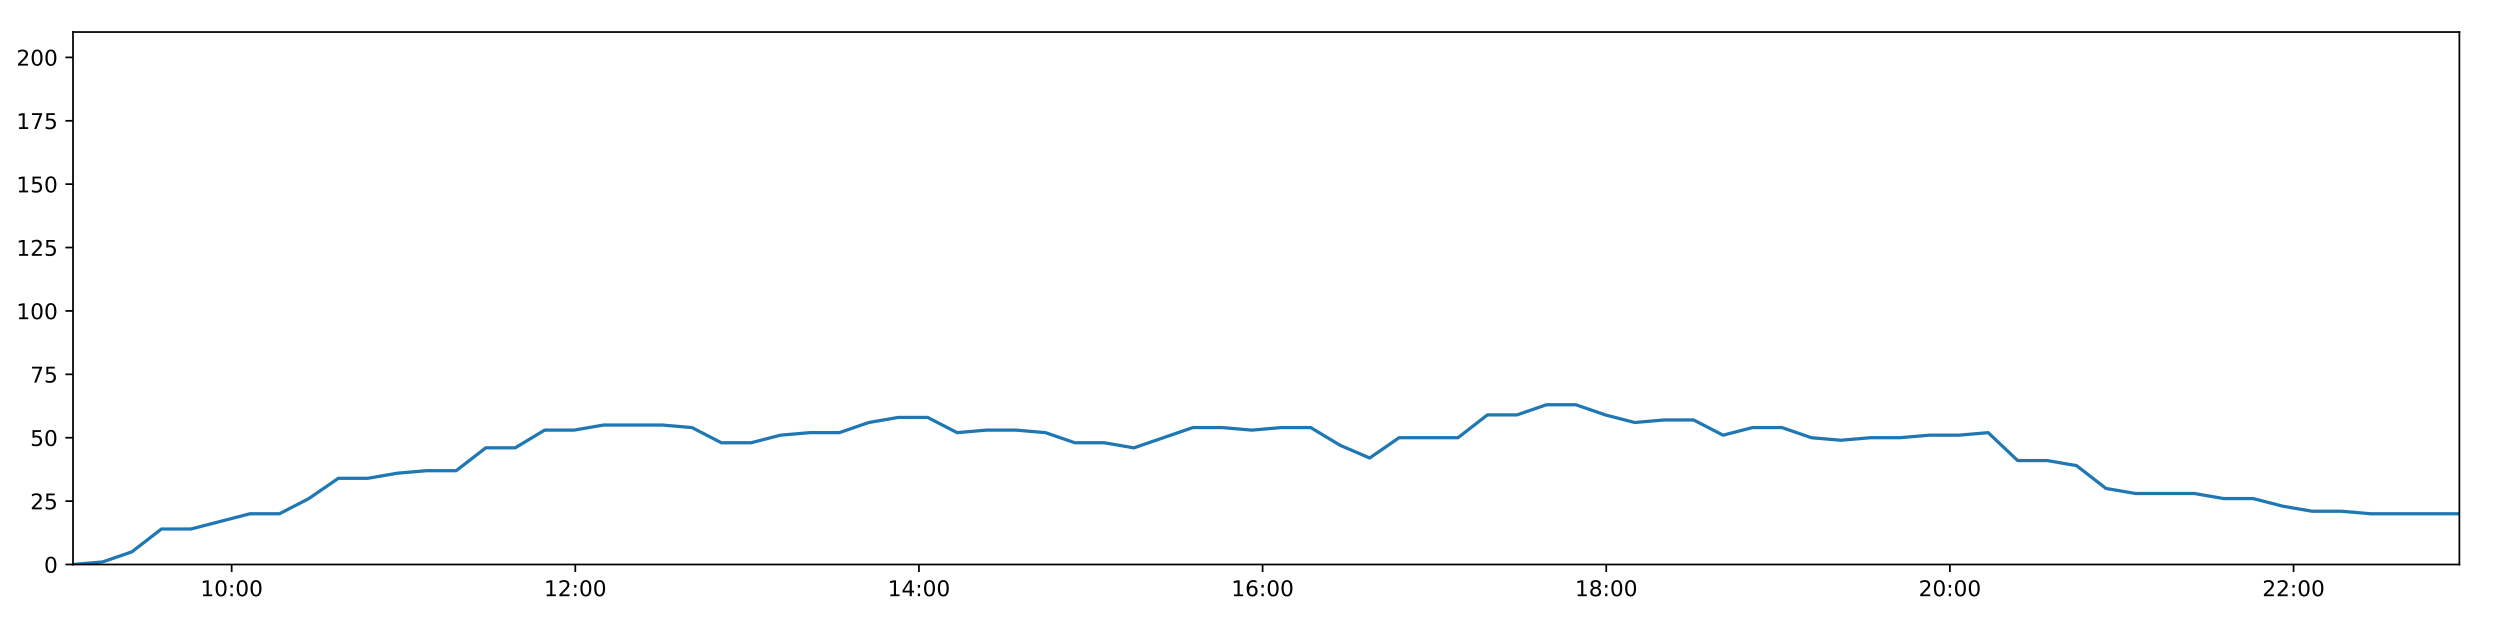
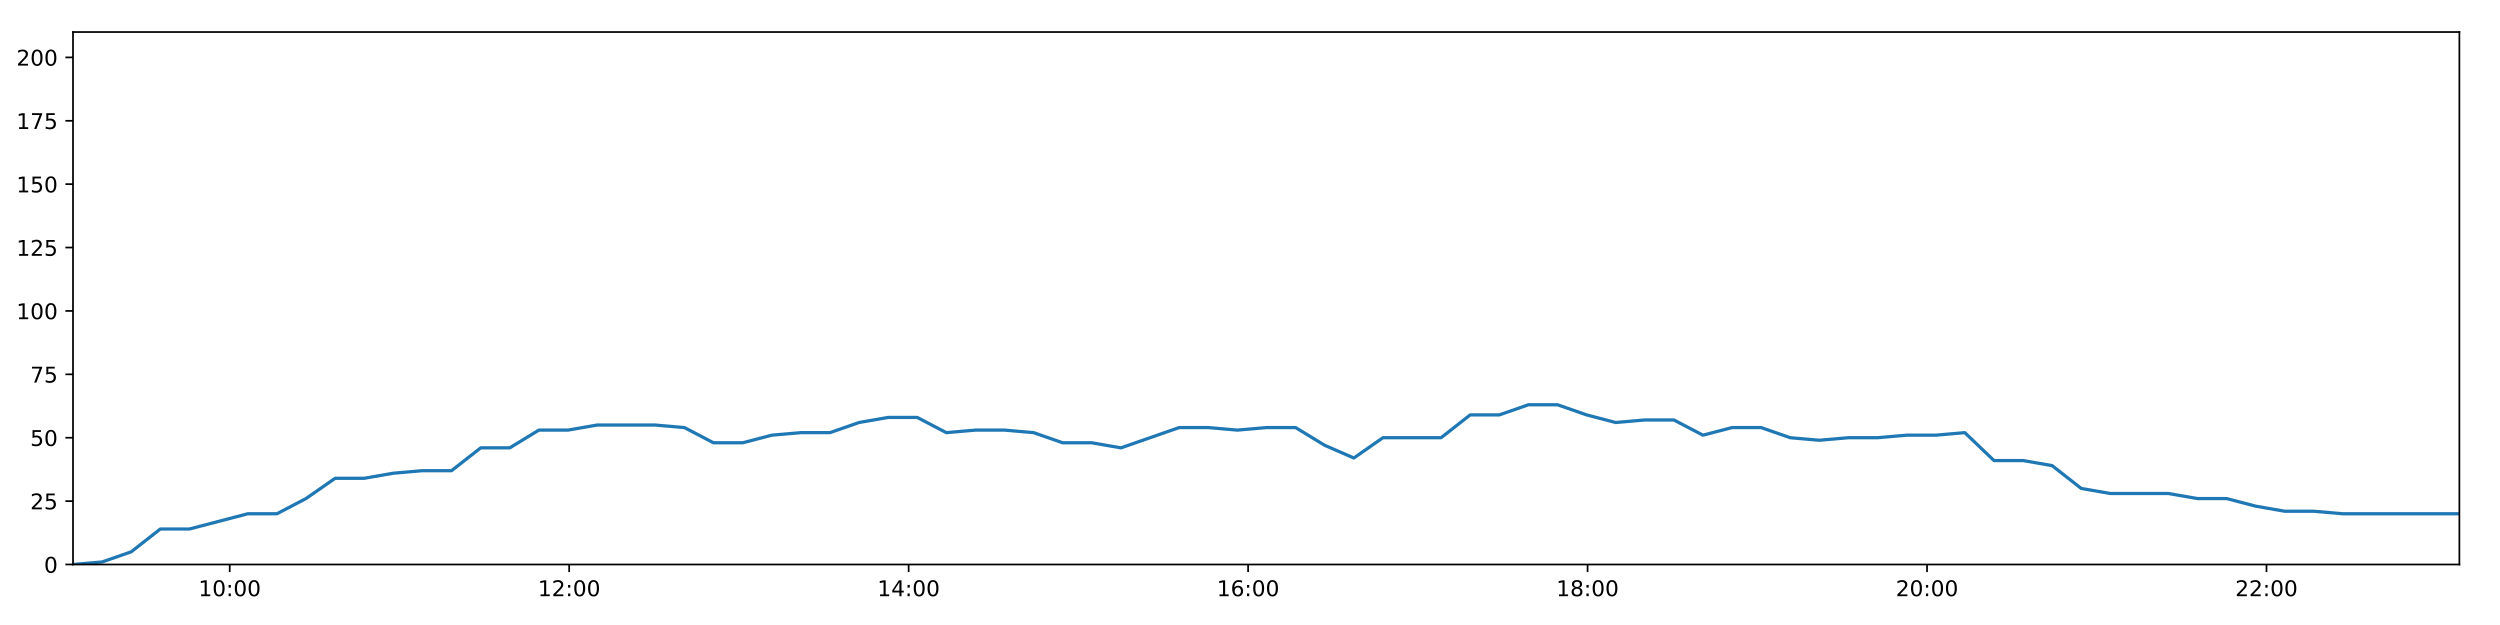
<svg xmlns="http://www.w3.org/2000/svg" xmlns:xlink="http://www.w3.org/1999/xlink" height="288pt" version="1.1" viewBox="0 0 1152 288" width="1152pt">
  <defs>
    <style type="text/css">
*{stroke-linecap:butt;stroke-linejoin:round;}
  </style>
  </defs>
  <g id="figure_1">
    <g id="patch_1">
      <path d="M 0 288  L 1152 288  L 1152 0  L 0 0  z " style="fill:#ffffff;" />
    </g>
    <g id="axes_1">
      <g id="patch_2">
        <path d="M 33.64 260.12  L 1133.28 260.12  L 1133.28 14.76  L 33.64 14.76  z " style="fill:#ffffff;" />
      </g>
      <g id="matplotlib.axis_1">
        <g id="xtick_1">
          <g id="line2d_1">
            <defs>
-               <path d="M 0 0  L 0 3.5  " id="m7cf8b04acd" style="stroke:#000000;stroke-width:0.8;" />
-             </defs>
-             <g>
-               <use style="stroke:#000000;stroke-width:0.8;" x="106.743" xlink:href="#m7cf8b04acd" y="260.12" />
+               <path d="M 0 0  L 0 3.5  " id="mec753c25c8" style="stroke:#000000;stroke-width:0.8;" />
+             </defs>
+             <g>
+               <use style="stroke:#000000;stroke-width:0.8;" x="105.853" xlink:href="#mec753c25c8" y="260.12" />
            </g>
          </g>
          <g id="text_1">
            <defs>
              <path d="M 12.406 8.297  L 28.516 8.297  L 28.516 63.922  L 10.984 60.406  L 10.984 69.391  L 28.422 72.906  L 38.281 72.906  L 38.281 8.297  L 54.391 8.297  L 54.391 0  L 12.406 0  z " id="DejaVuSans-49" />
              <path d="M 31.781 66.406  Q 24.172 66.406 20.328 58.906  Q 16.5 51.422 16.5 36.375  Q 16.5 21.391 20.328 13.891  Q 24.172 6.391 31.781 6.391  Q 39.453 6.391 43.281 13.891  Q 47.125 21.391 47.125 36.375  Q 47.125 51.422 43.281 58.906  Q 39.453 66.406 31.781 66.406  z M 31.781 74.219  Q 44.047 74.219 50.516 64.516  Q 56.984 54.828 56.984 36.375  Q 56.984 17.969 50.516 8.266  Q 44.047 -1.422 31.781 -1.422  Q 19.531 -1.422 13.062 8.266  Q 6.594 17.969 6.594 36.375  Q 6.594 54.828 13.062 64.516  Q 19.531 74.219 31.781 74.219  z " id="DejaVuSans-48" />
              <path d="M 11.719 12.406  L 22.016 12.406  L 22.016 0  L 11.719 0  z M 11.719 51.703  L 22.016 51.703  L 22.016 39.312  L 11.719 39.312  z " id="DejaVuSans-58" />
            </defs>
-             <g transform="translate(92.33403 274.7184)scale(0.1 -0.1)">
+             <g transform="translate(91.44346 274.7184)scale(0.1 -0.1)">
              <use xlink:href="#DejaVuSans-49" />
              <use x="63.623" xlink:href="#DejaVuSans-48" />
              <use x="127.246" xlink:href="#DejaVuSans-58" />
              <use x="160.938" xlink:href="#DejaVuSans-48" />
              <use x="224.561" xlink:href="#DejaVuSans-48" />
            </g>
          </g>
        </g>
        <g id="xtick_2">
          <g id="line2d_2">
            <g>
-               <use style="stroke:#000000;stroke-width:0.8;" x="265.098" xlink:href="#m7cf8b04acd" y="260.12" />
+               <use style="stroke:#000000;stroke-width:0.8;" x="262.278" xlink:href="#mec753c25c8" y="260.12" />
            </g>
          </g>
          <g id="text_2">
            <defs>
              <path d="M 19.188 8.297  L 53.609 8.297  L 53.609 0  L 7.328 0  L 7.328 8.297  Q 12.938 14.109 22.625 23.891  Q 32.328 33.688 34.812 36.531  Q 39.547 41.844 41.422 45.531  Q 43.312 49.219 43.312 52.781  Q 43.312 58.594 39.234 62.25  Q 35.156 65.922 28.609 65.922  Q 23.969 65.922 18.812 64.312  Q 13.672 62.703 7.812 59.422  L 7.812 69.391  Q 13.766 71.781 18.938 73  Q 24.125 74.219 28.422 74.219  Q 39.75 74.219 46.484 68.547  Q 53.219 62.891 53.219 53.422  Q 53.219 48.922 51.531 44.891  Q 49.859 40.875 45.406 35.406  Q 44.188 33.984 37.641 27.219  Q 31.109 20.453 19.188 8.297  z " id="DejaVuSans-50" />
            </defs>
-             <g transform="translate(250.6882 274.7184)scale(0.1 -0.1)">
+             <g transform="translate(247.8685 274.7184)scale(0.1 -0.1)">
              <use xlink:href="#DejaVuSans-49" />
              <use x="63.623" xlink:href="#DejaVuSans-50" />
              <use x="127.246" xlink:href="#DejaVuSans-58" />
              <use x="160.938" xlink:href="#DejaVuSans-48" />
              <use x="224.561" xlink:href="#DejaVuSans-48" />
            </g>
          </g>
        </g>
        <g id="xtick_3">
          <g id="line2d_3">
            <g>
-               <use style="stroke:#000000;stroke-width:0.8;" x="423.452" xlink:href="#m7cf8b04acd" y="260.12" />
+               <use style="stroke:#000000;stroke-width:0.8;" x="418.703" xlink:href="#mec753c25c8" y="260.12" />
            </g>
          </g>
          <g id="text_3">
            <defs>
              <path d="M 37.797 64.312  L 12.891 25.391  L 37.797 25.391  z M 35.203 72.906  L 47.609 72.906  L 47.609 25.391  L 58.016 25.391  L 58.016 17.188  L 47.609 17.188  L 47.609 0  L 37.797 0  L 37.797 17.188  L 4.891 17.188  L 4.891 26.703  z " id="DejaVuSans-52" />
            </defs>
-             <g transform="translate(409.0423 274.7184)scale(0.1 -0.1)">
+             <g transform="translate(404.2935 274.7184)scale(0.1 -0.1)">
              <use xlink:href="#DejaVuSans-49" />
              <use x="63.623" xlink:href="#DejaVuSans-52" />
              <use x="127.246" xlink:href="#DejaVuSans-58" />
              <use x="160.938" xlink:href="#DejaVuSans-48" />
              <use x="224.561" xlink:href="#DejaVuSans-48" />
            </g>
          </g>
        </g>
        <g id="xtick_4">
          <g id="line2d_4">
            <g>
-               <use style="stroke:#000000;stroke-width:0.8;" x="581.806" xlink:href="#m7cf8b04acd" y="260.12" />
+               <use style="stroke:#000000;stroke-width:0.8;" x="575.128" xlink:href="#mec753c25c8" y="260.12" />
            </g>
          </g>
          <g id="text_4">
            <defs>
              <path d="M 33.016 40.375  Q 26.375 40.375 22.484 35.828  Q 18.609 31.297 18.609 23.391  Q 18.609 15.531 22.484 10.953  Q 26.375 6.391 33.016 6.391  Q 39.656 6.391 43.531 10.953  Q 47.406 15.531 47.406 23.391  Q 47.406 31.297 43.531 35.828  Q 39.656 40.375 33.016 40.375  z M 52.594 71.297  L 52.594 62.312  Q 48.875 64.062 45.094 64.984  Q 41.312 65.922 37.594 65.922  Q 27.828 65.922 22.672 59.328  Q 17.531 52.734 16.797 39.406  Q 19.672 43.656 24.016 45.922  Q 28.375 48.188 33.594 48.188  Q 44.578 48.188 50.953 41.516  Q 57.328 34.859 57.328 23.391  Q 57.328 12.156 50.688 5.359  Q 44.047 -1.422 33.016 -1.422  Q 20.359 -1.422 13.672 8.266  Q 6.984 17.969 6.984 36.375  Q 6.984 53.656 15.188 63.938  Q 23.391 74.219 37.203 74.219  Q 40.922 74.219 44.703 73.484  Q 48.484 72.75 52.594 71.297  z " id="DejaVuSans-54" />
            </defs>
-             <g transform="translate(567.3964 274.7184)scale(0.1 -0.1)">
+             <g transform="translate(560.7185 274.7184)scale(0.1 -0.1)">
              <use xlink:href="#DejaVuSans-49" />
              <use x="63.623" xlink:href="#DejaVuSans-54" />
              <use x="127.246" xlink:href="#DejaVuSans-58" />
              <use x="160.938" xlink:href="#DejaVuSans-48" />
              <use x="224.561" xlink:href="#DejaVuSans-48" />
            </g>
          </g>
        </g>
        <g id="xtick_5">
          <g id="line2d_5">
            <g>
-               <use style="stroke:#000000;stroke-width:0.8;" x="740.16" xlink:href="#m7cf8b04acd" y="260.12" />
+               <use style="stroke:#000000;stroke-width:0.8;" x="731.553" xlink:href="#mec753c25c8" y="260.12" />
            </g>
          </g>
          <g id="text_5">
            <defs>
              <path d="M 31.781 34.625  Q 24.75 34.625 20.719 30.859  Q 16.703 27.094 16.703 20.516  Q 16.703 13.922 20.719 10.156  Q 24.75 6.391 31.781 6.391  Q 38.812 6.391 42.859 10.172  Q 46.922 13.969 46.922 20.516  Q 46.922 27.094 42.891 30.859  Q 38.875 34.625 31.781 34.625  z M 21.922 38.812  Q 15.578 40.375 12.031 44.719  Q 8.5 49.078 8.5 55.328  Q 8.5 64.062 14.719 69.141  Q 20.953 74.219 31.781 74.219  Q 42.672 74.219 48.875 69.141  Q 55.078 64.062 55.078 55.328  Q 55.078 49.078 51.531 44.719  Q 48 40.375 41.703 38.812  Q 48.828 37.156 52.797 32.312  Q 56.781 27.484 56.781 20.516  Q 56.781 9.906 50.312 4.234  Q 43.844 -1.422 31.781 -1.422  Q 19.734 -1.422 13.25 4.234  Q 6.781 9.906 6.781 20.516  Q 6.781 27.484 10.781 32.312  Q 14.797 37.156 21.922 38.812  z M 18.312 54.391  Q 18.312 48.734 21.844 45.562  Q 25.391 42.391 31.781 42.391  Q 38.141 42.391 41.719 45.562  Q 45.312 48.734 45.312 54.391  Q 45.312 60.062 41.719 63.234  Q 38.141 66.406 31.781 66.406  Q 25.391 66.406 21.844 63.234  Q 18.312 60.062 18.312 54.391  z " id="DejaVuSans-56" />
            </defs>
-             <g transform="translate(725.7505 274.7184)scale(0.1 -0.1)">
+             <g transform="translate(717.1435 274.7184)scale(0.1 -0.1)">
              <use xlink:href="#DejaVuSans-49" />
              <use x="63.623" xlink:href="#DejaVuSans-56" />
              <use x="127.246" xlink:href="#DejaVuSans-58" />
              <use x="160.938" xlink:href="#DejaVuSans-48" />
              <use x="224.561" xlink:href="#DejaVuSans-48" />
            </g>
          </g>
        </g>
        <g id="xtick_6">
          <g id="line2d_6">
            <g>
-               <use style="stroke:#000000;stroke-width:0.8;" x="898.514" xlink:href="#m7cf8b04acd" y="260.12" />
+               <use style="stroke:#000000;stroke-width:0.8;" x="887.978" xlink:href="#mec753c25c8" y="260.12" />
            </g>
          </g>
          <g id="text_6">
-             <g transform="translate(884.1047 274.7184)scale(0.1 -0.1)">
+             <g transform="translate(873.5685 274.7184)scale(0.1 -0.1)">
              <use xlink:href="#DejaVuSans-50" />
              <use x="63.623" xlink:href="#DejaVuSans-48" />
              <use x="127.246" xlink:href="#DejaVuSans-58" />
              <use x="160.938" xlink:href="#DejaVuSans-48" />
              <use x="224.561" xlink:href="#DejaVuSans-48" />
            </g>
          </g>
        </g>
        <g id="xtick_7">
          <g id="line2d_7">
            <g>
-               <use style="stroke:#000000;stroke-width:0.8;" x="1056.868" xlink:href="#m7cf8b04acd" y="260.12" />
+               <use style="stroke:#000000;stroke-width:0.8;" x="1044.403" xlink:href="#mec753c25c8" y="260.12" />
            </g>
          </g>
          <g id="text_7">
-             <g transform="translate(1042.459 274.7184)scale(0.1 -0.1)">
+             <g transform="translate(1029.993 274.7184)scale(0.1 -0.1)">
              <use xlink:href="#DejaVuSans-50" />
              <use x="63.623" xlink:href="#DejaVuSans-50" />
              <use x="127.246" xlink:href="#DejaVuSans-58" />
              <use x="160.938" xlink:href="#DejaVuSans-48" />
              <use x="224.561" xlink:href="#DejaVuSans-48" />
            </g>
          </g>
        </g>
      </g>
      <g id="matplotlib.axis_2">
        <g id="ytick_1">
          <g id="line2d_8">
            <defs>
-               <path d="M 0 0  L -3.5 0  " id="m2518923f2e" style="stroke:#000000;stroke-width:0.8;" />
-             </defs>
-             <g>
-               <use style="stroke:#000000;stroke-width:0.8;" x="33.64" xlink:href="#m2518923f2e" y="260.12" />
+               <path d="M 0 0  L -3.5 0  " id="mdc9664d3d2" style="stroke:#000000;stroke-width:0.8;" />
+             </defs>
+             <g>
+               <use style="stroke:#000000;stroke-width:0.8;" x="33.64" xlink:href="#mdc9664d3d2" y="260.12" />
            </g>
          </g>
          <g id="text_8">
            <g transform="translate(20.2775 263.9192)scale(0.1 -0.1)">
              <use xlink:href="#DejaVuSans-48" />
            </g>
          </g>
        </g>
        <g id="ytick_2">
          <g id="line2d_9">
            <g>
-               <use style="stroke:#000000;stroke-width:0.8;" x="33.64" xlink:href="#m2518923f2e" y="230.91" />
+               <use style="stroke:#000000;stroke-width:0.8;" x="33.64" xlink:href="#mdc9664d3d2" y="230.91" />
            </g>
          </g>
          <g id="text_9">
            <defs>
              <path d="M 10.797 72.906  L 49.516 72.906  L 49.516 64.594  L 19.828 64.594  L 19.828 46.734  Q 21.969 47.469 24.109 47.828  Q 26.266 48.188 28.422 48.188  Q 40.625 48.188 47.75 41.5  Q 54.891 34.812 54.891 23.391  Q 54.891 11.625 47.562 5.094  Q 40.234 -1.422 26.906 -1.422  Q 22.312 -1.422 17.547 -0.641  Q 12.797 0.141 7.719 1.703  L 7.719 11.625  Q 12.109 9.234 16.797 8.062  Q 21.484 6.891 26.703 6.891  Q 35.156 6.891 40.078 11.328  Q 45.016 15.766 45.016 23.391  Q 45.016 31 40.078 35.438  Q 35.156 39.891 26.703 39.891  Q 22.75 39.891 18.812 39.016  Q 14.891 38.141 10.797 36.281  z " id="DejaVuSans-53" />
            </defs>
            <g transform="translate(13.915 234.7097)scale(0.1 -0.1)">
              <use xlink:href="#DejaVuSans-50" />
              <use x="63.623" xlink:href="#DejaVuSans-53" />
            </g>
          </g>
        </g>
        <g id="ytick_3">
          <g id="line2d_10">
            <g>
-               <use style="stroke:#000000;stroke-width:0.8;" x="33.64" xlink:href="#m2518923f2e" y="201.701" />
+               <use style="stroke:#000000;stroke-width:0.8;" x="33.64" xlink:href="#mdc9664d3d2" y="201.701" />
            </g>
          </g>
          <g id="text_10">
            <g transform="translate(13.915 205.5002)scale(0.1 -0.1)">
              <use xlink:href="#DejaVuSans-53" />
              <use x="63.623" xlink:href="#DejaVuSans-48" />
            </g>
          </g>
        </g>
        <g id="ytick_4">
          <g id="line2d_11">
            <g>
-               <use style="stroke:#000000;stroke-width:0.8;" x="33.64" xlink:href="#m2518923f2e" y="172.491" />
+               <use style="stroke:#000000;stroke-width:0.8;" x="33.64" xlink:href="#mdc9664d3d2" y="172.491" />
            </g>
          </g>
          <g id="text_11">
            <defs>
              <path d="M 8.203 72.906  L 55.078 72.906  L 55.078 68.703  L 28.609 0  L 18.312 0  L 43.219 64.594  L 8.203 64.594  z " id="DejaVuSans-55" />
            </defs>
            <g transform="translate(13.915 176.2906)scale(0.1 -0.1)">
              <use xlink:href="#DejaVuSans-55" />
              <use x="63.623" xlink:href="#DejaVuSans-53" />
            </g>
          </g>
        </g>
        <g id="ytick_5">
          <g id="line2d_12">
            <g>
-               <use style="stroke:#000000;stroke-width:0.8;" x="33.64" xlink:href="#m2518923f2e" y="143.282" />
+               <use style="stroke:#000000;stroke-width:0.8;" x="33.64" xlink:href="#mdc9664d3d2" y="143.282" />
            </g>
          </g>
          <g id="text_12">
            <g transform="translate(7.5525 147.0811)scale(0.1 -0.1)">
              <use xlink:href="#DejaVuSans-49" />
              <use x="63.623" xlink:href="#DejaVuSans-48" />
              <use x="127.246" xlink:href="#DejaVuSans-48" />
            </g>
          </g>
        </g>
        <g id="ytick_6">
          <g id="line2d_13">
            <g>
-               <use style="stroke:#000000;stroke-width:0.8;" x="33.64" xlink:href="#m2518923f2e" y="114.072" />
+               <use style="stroke:#000000;stroke-width:0.8;" x="33.64" xlink:href="#mdc9664d3d2" y="114.072" />
            </g>
          </g>
          <g id="text_13">
            <g transform="translate(7.5525 117.8716)scale(0.1 -0.1)">
              <use xlink:href="#DejaVuSans-49" />
              <use x="63.623" xlink:href="#DejaVuSans-50" />
              <use x="127.246" xlink:href="#DejaVuSans-53" />
            </g>
          </g>
        </g>
        <g id="ytick_7">
          <g id="line2d_14">
            <g>
-               <use style="stroke:#000000;stroke-width:0.8;" x="33.64" xlink:href="#m2518923f2e" y="84.863" />
+               <use style="stroke:#000000;stroke-width:0.8;" x="33.64" xlink:href="#mdc9664d3d2" y="84.863" />
            </g>
          </g>
          <g id="text_14">
            <g transform="translate(7.5525 88.66208)scale(0.1 -0.1)">
              <use xlink:href="#DejaVuSans-49" />
              <use x="63.623" xlink:href="#DejaVuSans-53" />
              <use x="127.246" xlink:href="#DejaVuSans-48" />
            </g>
          </g>
        </g>
        <g id="ytick_8">
          <g id="line2d_15">
            <g>
-               <use style="stroke:#000000;stroke-width:0.8;" x="33.64" xlink:href="#m2518923f2e" y="55.653" />
+               <use style="stroke:#000000;stroke-width:0.8;" x="33.64" xlink:href="#mdc9664d3d2" y="55.653" />
            </g>
          </g>
          <g id="text_15">
            <g transform="translate(7.5525 59.45255)scale(0.1 -0.1)">
              <use xlink:href="#DejaVuSans-49" />
              <use x="63.623" xlink:href="#DejaVuSans-55" />
              <use x="127.246" xlink:href="#DejaVuSans-53" />
            </g>
          </g>
        </g>
        <g id="ytick_9">
          <g id="line2d_16">
            <g>
-               <use style="stroke:#000000;stroke-width:0.8;" x="33.64" xlink:href="#m2518923f2e" y="26.444" />
+               <use style="stroke:#000000;stroke-width:0.8;" x="33.64" xlink:href="#mdc9664d3d2" y="26.444" />
            </g>
          </g>
          <g id="text_16">
            <g transform="translate(7.5525 30.24303)scale(0.1 -0.1)">
              <use xlink:href="#DejaVuSans-50" />
              <use x="63.623" xlink:href="#DejaVuSans-48" />
              <use x="127.246" xlink:href="#DejaVuSans-48" />
            </g>
          </g>
        </g>
      </g>
      <g id="line2d_17">
-         <path clip-path="url(#padbe17a14a)" d="M 33.64 260.12  L 47.213 258.952  L 60.786 254.278  L 74.372 243.763  L 87.961 243.763  L 101.551 240.258  L 115.136 236.752  L 128.727 236.752  L 142.317 229.742  L 155.908 220.395  L 169.483 220.395  L 183.053 218.058  L 196.624 216.89  L 210.226 216.89  L 223.816 206.374  L 237.39 206.374  L 250.959 198.196  L 264.543 198.196  L 278.113 195.859  L 291.671 195.859  L 305.241 195.859  L 318.861 197.027  L 332.435 204.038  L 346.048 204.038  L 359.612 200.533  L 373.184 199.364  L 386.755 199.364  L 400.327 194.691  L 413.899 192.354  L 427.467 192.354  L 441.037 199.364  L 454.61 198.196  L 468.198 198.196  L 481.768 199.364  L 495.332 204.038  L 508.901 204.038  L 522.495 206.374  L 536.08 201.701  L 549.666 197.027  L 563.252 197.027  L 576.812 198.196  L 590.387 197.027  L 603.98 197.027  L 617.552 205.206  L 631.128 211.048  L 644.697 201.701  L 658.268 201.701  L 671.837 201.701  L 685.408 191.186  L 698.994 191.186  L 712.564 186.512  L 726.145 186.512  L 739.713 191.186  L 753.284 194.691  L 766.856 193.522  L 780.424 193.522  L 793.994 200.533  L 807.565 197.027  L 821.138 197.027  L 834.712 201.701  L 848.284 202.869  L 861.857 201.701  L 875.427 201.701  L 889.002 200.533  L 902.573 200.533  L 916.146 199.364  L 929.734 212.216  L 943.295 212.216  L 956.861 214.553  L 970.426 225.069  L 983.986 227.405  L 997.544 227.405  L 1011.124 227.405  L 1024.709 229.742  L 1038.273 229.742  L 1051.859 233.247  L 1065.419 235.584  L 1079.015 235.584  L 1092.573 236.752  L 1106.152 236.752  L 1119.714 236.752  L 1133.28 236.752  " style="fill:none;stroke:#1f77b4;stroke-linecap:square;stroke-width:1.5;" />
+         <path clip-path="url(#pb31203907b)" d="M 33.64 260.12  L 47.048 258.952  L 60.455 254.278  L 73.876 243.763  L 87.3 243.763  L 100.724 240.258  L 114.144 236.752  L 127.569 236.752  L 140.993 229.742  L 154.418 220.395  L 167.828 220.395  L 181.233 218.058  L 194.639 216.89  L 208.075 216.89  L 221.499 206.374  L 234.908 206.374  L 248.311 198.196  L 261.73 198.196  L 275.134 195.859  L 288.528 195.859  L 301.932 195.859  L 315.386 197.027  L 328.795 204.038  L 342.242 204.038  L 355.641 200.533  L 369.048 199.364  L 382.454 199.364  L 395.86 194.691  L 409.266 192.354  L 422.669 192.354  L 436.074 199.364  L 449.481 198.196  L 462.904 198.196  L 476.308 199.364  L 489.707 204.038  L 503.111 204.038  L 516.539 206.374  L 529.959 201.701  L 543.379 197.027  L 556.8 197.027  L 570.195 198.196  L 583.605 197.027  L 597.032 197.027  L 610.438 205.206  L 623.849 211.048  L 637.253 201.701  L 650.658 201.701  L 664.062 201.701  L 677.468 191.186  L 690.888 191.186  L 704.293 186.512  L 717.709 186.512  L 731.111 191.186  L 744.517 194.691  L 757.923 193.522  L 771.327 193.522  L 784.731 200.533  L 798.137 197.027  L 811.545 197.027  L 824.953 201.701  L 838.36 202.869  L 851.768 201.701  L 865.172 201.701  L 878.581 200.533  L 891.987 200.533  L 905.395 199.364  L 918.817 212.216  L 932.213 212.216  L 945.614 214.553  L 959.014 225.069  L 972.408 227.405  L 985.801 227.405  L 999.216 227.405  L 1012.636 229.742  L 1026.034 229.742  L 1039.455 233.247  L 1052.85 235.584  L 1066.279 235.584  L 1079.672 236.752  L 1093.086 236.752  L 1106.483 236.752  L 1119.884 236.752  L 1133.28 236.752  " style="fill:none;stroke:#1f77b4;stroke-linecap:square;stroke-width:1.5;" />
      </g>
      <g id="patch_3">
        <path d="M 33.64 260.12  L 33.64 14.76  " style="fill:none;stroke:#000000;stroke-linecap:square;stroke-linejoin:miter;stroke-width:0.8;" />
      </g>
      <g id="patch_4">
        <path d="M 1133.28 260.12  L 1133.28 14.76  " style="fill:none;stroke:#000000;stroke-linecap:square;stroke-linejoin:miter;stroke-width:0.8;" />
      </g>
      <g id="patch_5">
        <path d="M 33.64 260.12  L 1133.28 260.12  " style="fill:none;stroke:#000000;stroke-linecap:square;stroke-linejoin:miter;stroke-width:0.8;" />
      </g>
      <g id="patch_6">
        <path d="M 33.64 14.76  L 1133.28 14.76  " style="fill:none;stroke:#000000;stroke-linecap:square;stroke-linejoin:miter;stroke-width:0.8;" />
      </g>
    </g>
  </g>
  <defs>
-     <clipPath id="padbe17a14a">
+     <clipPath id="pb31203907b">
      <rect height="245.36" width="1099.64" x="33.64" y="14.76" />
    </clipPath>
  </defs>
</svg>
